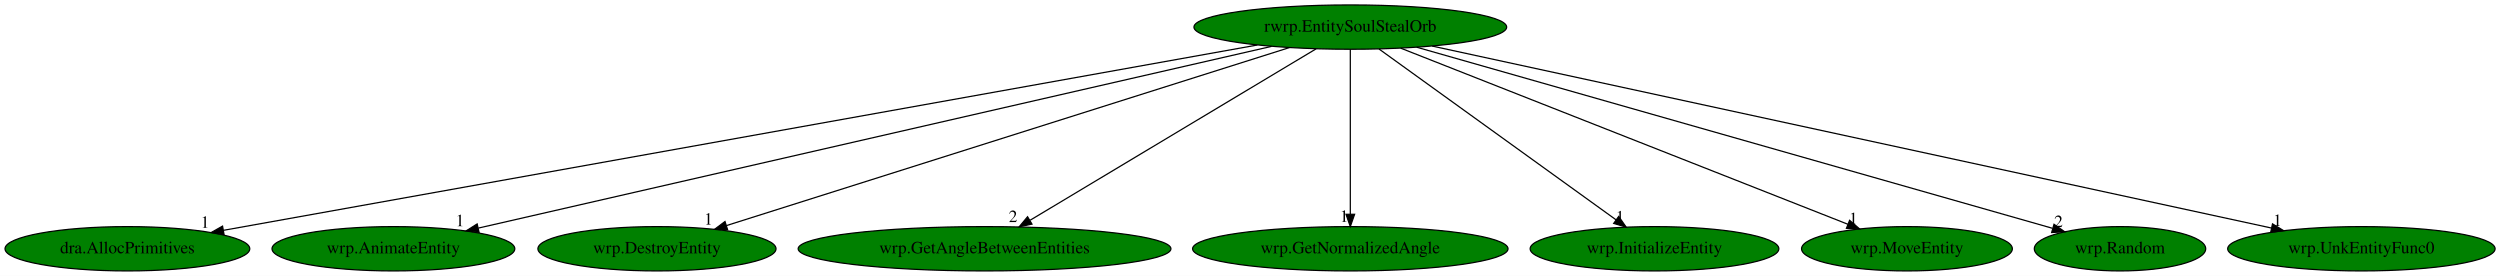
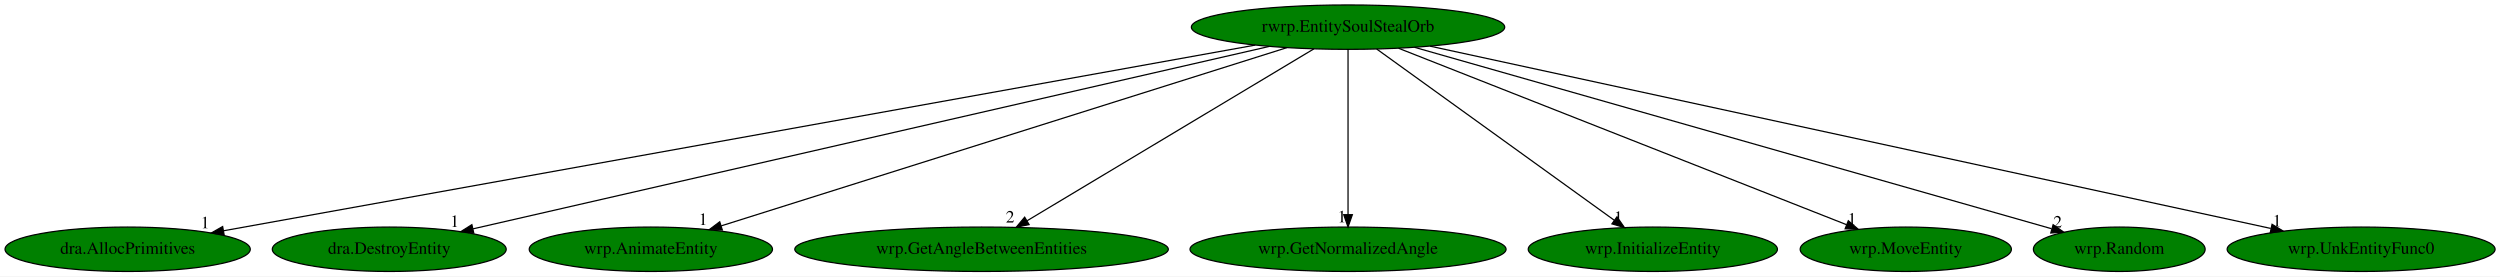
- <svg xmlns="http://www.w3.org/2000/svg" xmlns:xlink="http://www.w3.org/1999/xlink" width="2030pt" height="224pt" viewBox="0.00 0.00 2029.98 224.00">
+ <svg xmlns="http://www.w3.org/2000/svg" xmlns:xlink="http://www.w3.org/1999/xlink" width="2026pt" height="224pt" viewBox="0.00 0.00 2025.98 224.00">
  <g id="graph0" class="graph" transform="scale(1 1) rotate(0) translate(4 220)">
-     <polygon fill="white" stroke="transparent" points="-4,4 -4,-220 2025.98,-220 2025.98,4 -4,4" />
+     <polygon fill="white" stroke="transparent" points="-4,4 -4,-220 2021.98,-220 2021.98,4 -4,4" />
    <g id="node1" class="node">
-       <ellipse fill="green" stroke="black" cx="1092.44" cy="-198" rx="126.98" ry="18" />
-       <text text-anchor="middle" x="1092.44" y="-194.3" font-family="Times,serif" font-size="14.00">rwrp.EntitySoulStealOrb</text>
+       <ellipse fill="green" stroke="black" cx="1088.44" cy="-198" rx="126.98" ry="18" />
+       <text text-anchor="middle" x="1088.44" y="-194.3" font-family="Times,serif" font-size="14.00">rwrp.EntitySoulStealOrb</text>
    </g>
    <g id="node2" class="node">
      <g id="a_node2">
        <a xlink:href="dra.AllocPrimitives.svg" xlink:title="dra.AllocPrimitives">
          <ellipse fill="green" stroke="black" cx="99.44" cy="-18" rx="99.38" ry="18" />
          <text text-anchor="middle" x="99.44" y="-14.3" font-family="Times,serif" font-size="14.00">dra.AllocPrimitives</text>
        </a>
      </g>
    </g>
    <g id="edge1" class="edge">
-       <path fill="none" stroke="black" d="M1016.99,-183.47C833.22,-150.53 363.88,-66.4 177.47,-32.99" />
-       <polygon fill="black" stroke="black" points="177.93,-29.51 167.47,-31.2 176.7,-36.4 177.93,-29.51" />
-       <text text-anchor="middle" x="162.47" y="-35" font-family="Times,serif" font-size="14.00">1</text>
+       <path fill="none" stroke="black" d="M1013.29,-183.47C830.26,-150.53 362.82,-66.4 177.16,-32.99" />
+       <polygon fill="black" stroke="black" points="177.66,-29.52 167.2,-31.2 176.42,-36.41 177.66,-29.52" />
+       <text text-anchor="middle" x="162.2" y="-35" font-family="Times,serif" font-size="14.00">1</text>
    </g>
    <g id="node3" class="node">
      <g id="a_node3">
-         <a xlink:href="wrp.AnimateEntity.svg" xlink:title="wrp.AnimateEntity">
-           <ellipse fill="green" stroke="black" cx="315.44" cy="-18" rx="98.58" ry="18" />
-           <text text-anchor="middle" x="315.44" y="-14.3" font-family="Times,serif" font-size="14.00">wrp.AnimateEntity</text>
+         <a xlink:href="dra.DestroyEntity.svg" xlink:title="dra.DestroyEntity">
+           <ellipse fill="green" stroke="black" cx="311.44" cy="-18" rx="94.78" ry="18" />
+           <text text-anchor="middle" x="311.44" y="-14.3" font-family="Times,serif" font-size="14.00">dra.DestroyEntity</text>
        </a>
      </g>
    </g>
    <g id="edge2" class="edge">
-       <path fill="none" stroke="black" d="M1028.53,-182.36C884.1,-149.27 533.55,-68.96 384.42,-34.8" />
-       <polygon fill="black" stroke="black" points="385,-31.34 374.47,-32.52 383.44,-38.17 385,-31.34" />
-       <text text-anchor="middle" x="369.47" y="-36.32" font-family="Times,serif" font-size="14.00">1</text>
+       <path fill="none" stroke="black" d="M1024.53,-182.36C879.74,-149.19 527.82,-68.57 379.33,-34.55" />
+       <polygon fill="black" stroke="black" points="379.95,-31.1 369.42,-32.28 378.39,-37.93 379.95,-31.1" />
+       <text text-anchor="middle" x="364.42" y="-36.08" font-family="Times,serif" font-size="14.00">1</text>
    </g>
    <g id="node4" class="node">
      <g id="a_node4">
-         <a xlink:href="wrp.DestroyEntity.svg" xlink:title="wrp.DestroyEntity">
-           <ellipse fill="green" stroke="black" cx="529.44" cy="-18" rx="96.68" ry="18" />
-           <text text-anchor="middle" x="529.44" y="-14.3" font-family="Times,serif" font-size="14.00">wrp.DestroyEntity</text>
+         <a xlink:href="wrp.AnimateEntity.svg" xlink:title="wrp.AnimateEntity">
+           <ellipse fill="green" stroke="black" cx="523.44" cy="-18" rx="98.58" ry="18" />
+           <text text-anchor="middle" x="523.44" y="-14.3" font-family="Times,serif" font-size="14.00">wrp.AnimateEntity</text>
        </a>
      </g>
    </g>
    <g id="edge3" class="edge">
-       <path fill="none" stroke="black" d="M1042.97,-181.36C938.53,-148.34 696.08,-71.68 585.83,-36.83" />
-       <polygon fill="black" stroke="black" points="586.8,-33.47 576.21,-33.79 584.69,-40.14 586.8,-33.47" />
-       <text text-anchor="middle" x="571.21" y="-37.59" font-family="Times,serif" font-size="14.00">1</text>
+       <path fill="none" stroke="black" d="M1038.8,-181.36C934.11,-148.38 691.27,-71.87 580.44,-36.96" />
+       <polygon fill="black" stroke="black" points="581.36,-33.58 570.77,-33.91 579.26,-40.26 581.36,-33.58" />
+       <text text-anchor="middle" x="565.77" y="-37.71" font-family="Times,serif" font-size="14.00">1</text>
    </g>
    <g id="node5" class="node">
      <g id="a_node5">
        <a xlink:href="wrp.GetAngleBetweenEntities.svg" xlink:title="wrp.GetAngleBetweenEntities">
-           <ellipse fill="green" stroke="black" cx="795.44" cy="-18" rx="151.37" ry="18" />
-           <text text-anchor="middle" x="795.44" y="-14.3" font-family="Times,serif" font-size="14.00">wrp.GetAngleBetweenEntities</text>
+           <ellipse fill="green" stroke="black" cx="791.44" cy="-18" rx="151.37" ry="18" />
+           <text text-anchor="middle" x="791.44" y="-14.3" font-family="Times,serif" font-size="14.00">wrp.GetAngleBetweenEntities</text>
        </a>
      </g>
    </g>
    <g id="edge4" class="edge">
-       <path fill="none" stroke="black" d="M1064.77,-180.41C1011.07,-148.23 892.75,-77.32 832.41,-41.15" />
-       <polygon fill="black" stroke="black" points="833.96,-38.01 823.59,-35.87 830.37,-44.01 833.96,-38.01" />
-       <text text-anchor="middle" x="818.59" y="-39.67" font-family="Times,serif" font-size="14.00">2</text>
+       <path fill="none" stroke="black" d="M1060.77,-180.41C1007.07,-148.23 888.75,-77.32 828.41,-41.15" />
+       <polygon fill="black" stroke="black" points="829.96,-38.01 819.59,-35.87 826.37,-44.01 829.96,-38.01" />
+       <text text-anchor="middle" x="814.59" y="-39.67" font-family="Times,serif" font-size="14.00">2</text>
    </g>
    <g id="node6" class="node">
      <g id="a_node6">
        <a xlink:href="wrp.GetNormalizedAngle.svg" xlink:title="wrp.GetNormalizedAngle">
-           <ellipse fill="green" stroke="black" cx="1092.44" cy="-18" rx="128.08" ry="18" />
-           <text text-anchor="middle" x="1092.44" y="-14.3" font-family="Times,serif" font-size="14.00">wrp.GetNormalizedAngle</text>
+           <ellipse fill="green" stroke="black" cx="1088.44" cy="-18" rx="128.08" ry="18" />
+           <text text-anchor="middle" x="1088.44" y="-14.3" font-family="Times,serif" font-size="14.00">wrp.GetNormalizedAngle</text>
        </a>
      </g>
    </g>
    <g id="edge5" class="edge">
-       <path fill="none" stroke="black" d="M1092.44,-179.93C1092.44,-148.97 1092.44,-83.3 1092.44,-46.13" />
-       <polygon fill="black" stroke="black" points="1095.94,-46.02 1092.44,-36.02 1088.94,-46.02 1095.94,-46.02" />
-       <text text-anchor="middle" x="1087.44" y="-39.82" font-family="Times,serif" font-size="14.00">1</text>
+       <path fill="none" stroke="black" d="M1088.44,-179.93C1088.44,-148.97 1088.44,-83.3 1088.44,-46.13" />
+       <polygon fill="black" stroke="black" points="1091.94,-46.02 1088.44,-36.02 1084.94,-46.02 1091.94,-46.02" />
+       <text text-anchor="middle" x="1083.44" y="-39.82" font-family="Times,serif" font-size="14.00">1</text>
    </g>
    <g id="node7" class="node">
      <g id="a_node7">
        <a xlink:href="wrp.InitializeEntity.svg" xlink:title="wrp.InitializeEntity">
-           <ellipse fill="green" stroke="black" cx="1339.44" cy="-18" rx="100.98" ry="18" />
-           <text text-anchor="middle" x="1339.44" y="-14.3" font-family="Times,serif" font-size="14.00">wrp.InitializeEntity</text>
+           <ellipse fill="green" stroke="black" cx="1335.44" cy="-18" rx="100.98" ry="18" />
+           <text text-anchor="middle" x="1335.44" y="-14.3" font-family="Times,serif" font-size="14.00">wrp.InitializeEntity</text>
        </a>
      </g>
    </g>
    <g id="edge6" class="edge">
-       <path fill="none" stroke="black" d="M1115.68,-180.25C1160.29,-148.1 1257.97,-77.71 1308.22,-41.5" />
-       <polygon fill="black" stroke="black" points="1310.38,-44.26 1316.45,-35.57 1306.29,-38.58 1310.38,-44.26" />
-       <text text-anchor="middle" x="1311.45" y="-39.37" font-family="Times,serif" font-size="14.00">1</text>
+       <path fill="none" stroke="black" d="M1111.68,-180.25C1156.29,-148.1 1253.97,-77.71 1304.22,-41.5" />
+       <polygon fill="black" stroke="black" points="1306.38,-44.26 1312.45,-35.57 1302.29,-38.58 1306.38,-44.26" />
+       <text text-anchor="middle" x="1307.45" y="-39.37" font-family="Times,serif" font-size="14.00">1</text>
    </g>
    <g id="node8" class="node">
      <g id="a_node8">
        <a xlink:href="wrp.MoveEntity.svg" xlink:title="wrp.MoveEntity">
-           <ellipse fill="green" stroke="black" cx="1544.44" cy="-18" rx="85.59" ry="18" />
-           <text text-anchor="middle" x="1544.44" y="-14.3" font-family="Times,serif" font-size="14.00">wrp.MoveEntity</text>
+           <ellipse fill="green" stroke="black" cx="1540.44" cy="-18" rx="85.59" ry="18" />
+           <text text-anchor="middle" x="1540.44" y="-14.3" font-family="Times,serif" font-size="14.00">wrp.MoveEntity</text>
        </a>
      </g>
    </g>
    <g id="edge7" class="edge">
-       <path fill="none" stroke="black" d="M1133.35,-180.89C1217.01,-147.94 1407.27,-73.02 1496.53,-37.87" />
-       <polygon fill="black" stroke="black" points="1497.86,-41.11 1505.88,-34.19 1495.29,-34.59 1497.86,-41.11" />
-       <text text-anchor="middle" x="1500.88" y="-37.99" font-family="Times,serif" font-size="14.00">1</text>
+       <path fill="none" stroke="black" d="M1129.35,-180.89C1213.01,-147.94 1403.27,-73.02 1492.53,-37.87" />
+       <polygon fill="black" stroke="black" points="1493.86,-41.11 1501.88,-34.19 1491.29,-34.59 1493.86,-41.11" />
+       <text text-anchor="middle" x="1496.88" y="-37.99" font-family="Times,serif" font-size="14.00">1</text>
    </g>
    <g id="node9" class="node">
      <g id="a_node9">
        <a xlink:href="wrp.Random.svg" xlink:title="wrp.Random">
-           <ellipse fill="green" stroke="black" cx="1717.44" cy="-18" rx="69.59" ry="18" />
-           <text text-anchor="middle" x="1717.44" y="-14.3" font-family="Times,serif" font-size="14.00">wrp.Random</text>
+           <ellipse fill="green" stroke="black" cx="1713.44" cy="-18" rx="69.59" ry="18" />
+           <text text-anchor="middle" x="1713.44" y="-14.3" font-family="Times,serif" font-size="14.00">wrp.Random</text>
        </a>
      </g>
    </g>
    <g id="edge8" class="edge">
-       <path fill="none" stroke="black" d="M1146.27,-181.67C1264.09,-148.12 1543.75,-68.47 1662.54,-34.64" />
-       <polygon fill="black" stroke="black" points="1663.85,-37.9 1672.51,-31.8 1661.93,-31.17 1663.85,-37.9" />
-       <text text-anchor="middle" x="1667.51" y="-35.6" font-family="Times,serif" font-size="14.00">2</text>
+       <path fill="none" stroke="black" d="M1142.27,-181.67C1260.09,-148.12 1539.75,-68.47 1658.54,-34.64" />
+       <polygon fill="black" stroke="black" points="1659.85,-37.9 1668.51,-31.8 1657.93,-31.17 1659.85,-37.9" />
+       <text text-anchor="middle" x="1663.51" y="-35.6" font-family="Times,serif" font-size="14.00">2</text>
    </g>
    <g id="node10" class="node">
      <g id="a_node10">
        <a xlink:href="wrp.UnkEntityFunc0.svg" xlink:title="wrp.UnkEntityFunc0">
-           <ellipse fill="green" stroke="black" cx="1913.44" cy="-18" rx="108.58" ry="18" />
-           <text text-anchor="middle" x="1913.44" y="-14.3" font-family="Times,serif" font-size="14.00">wrp.UnkEntityFunc0</text>
+           <ellipse fill="green" stroke="black" cx="1909.44" cy="-18" rx="108.58" ry="18" />
+           <text text-anchor="middle" x="1909.44" y="-14.3" font-family="Times,serif" font-size="14.00">wrp.UnkEntityFunc0</text>
        </a>
      </g>
    </g>
    <g id="edge9" class="edge">
-       <path fill="none" stroke="black" d="M1158.93,-182.58C1310.78,-149.66 1682.08,-69.16 1840.2,-34.88" />
-       <polygon fill="black" stroke="black" points="1841.27,-38.23 1850.3,-32.69 1839.79,-31.39 1841.27,-38.23" />
-       <text text-anchor="middle" x="1845.3" y="-36.49" font-family="Times,serif" font-size="14.00">1</text>
+       <path fill="none" stroke="black" d="M1154.93,-182.58C1306.78,-149.66 1678.08,-69.16 1836.2,-34.88" />
+       <polygon fill="black" stroke="black" points="1837.27,-38.23 1846.3,-32.69 1835.79,-31.39 1837.27,-38.23" />
+       <text text-anchor="middle" x="1841.3" y="-36.49" font-family="Times,serif" font-size="14.00">1</text>
    </g>
  </g>
</svg>
